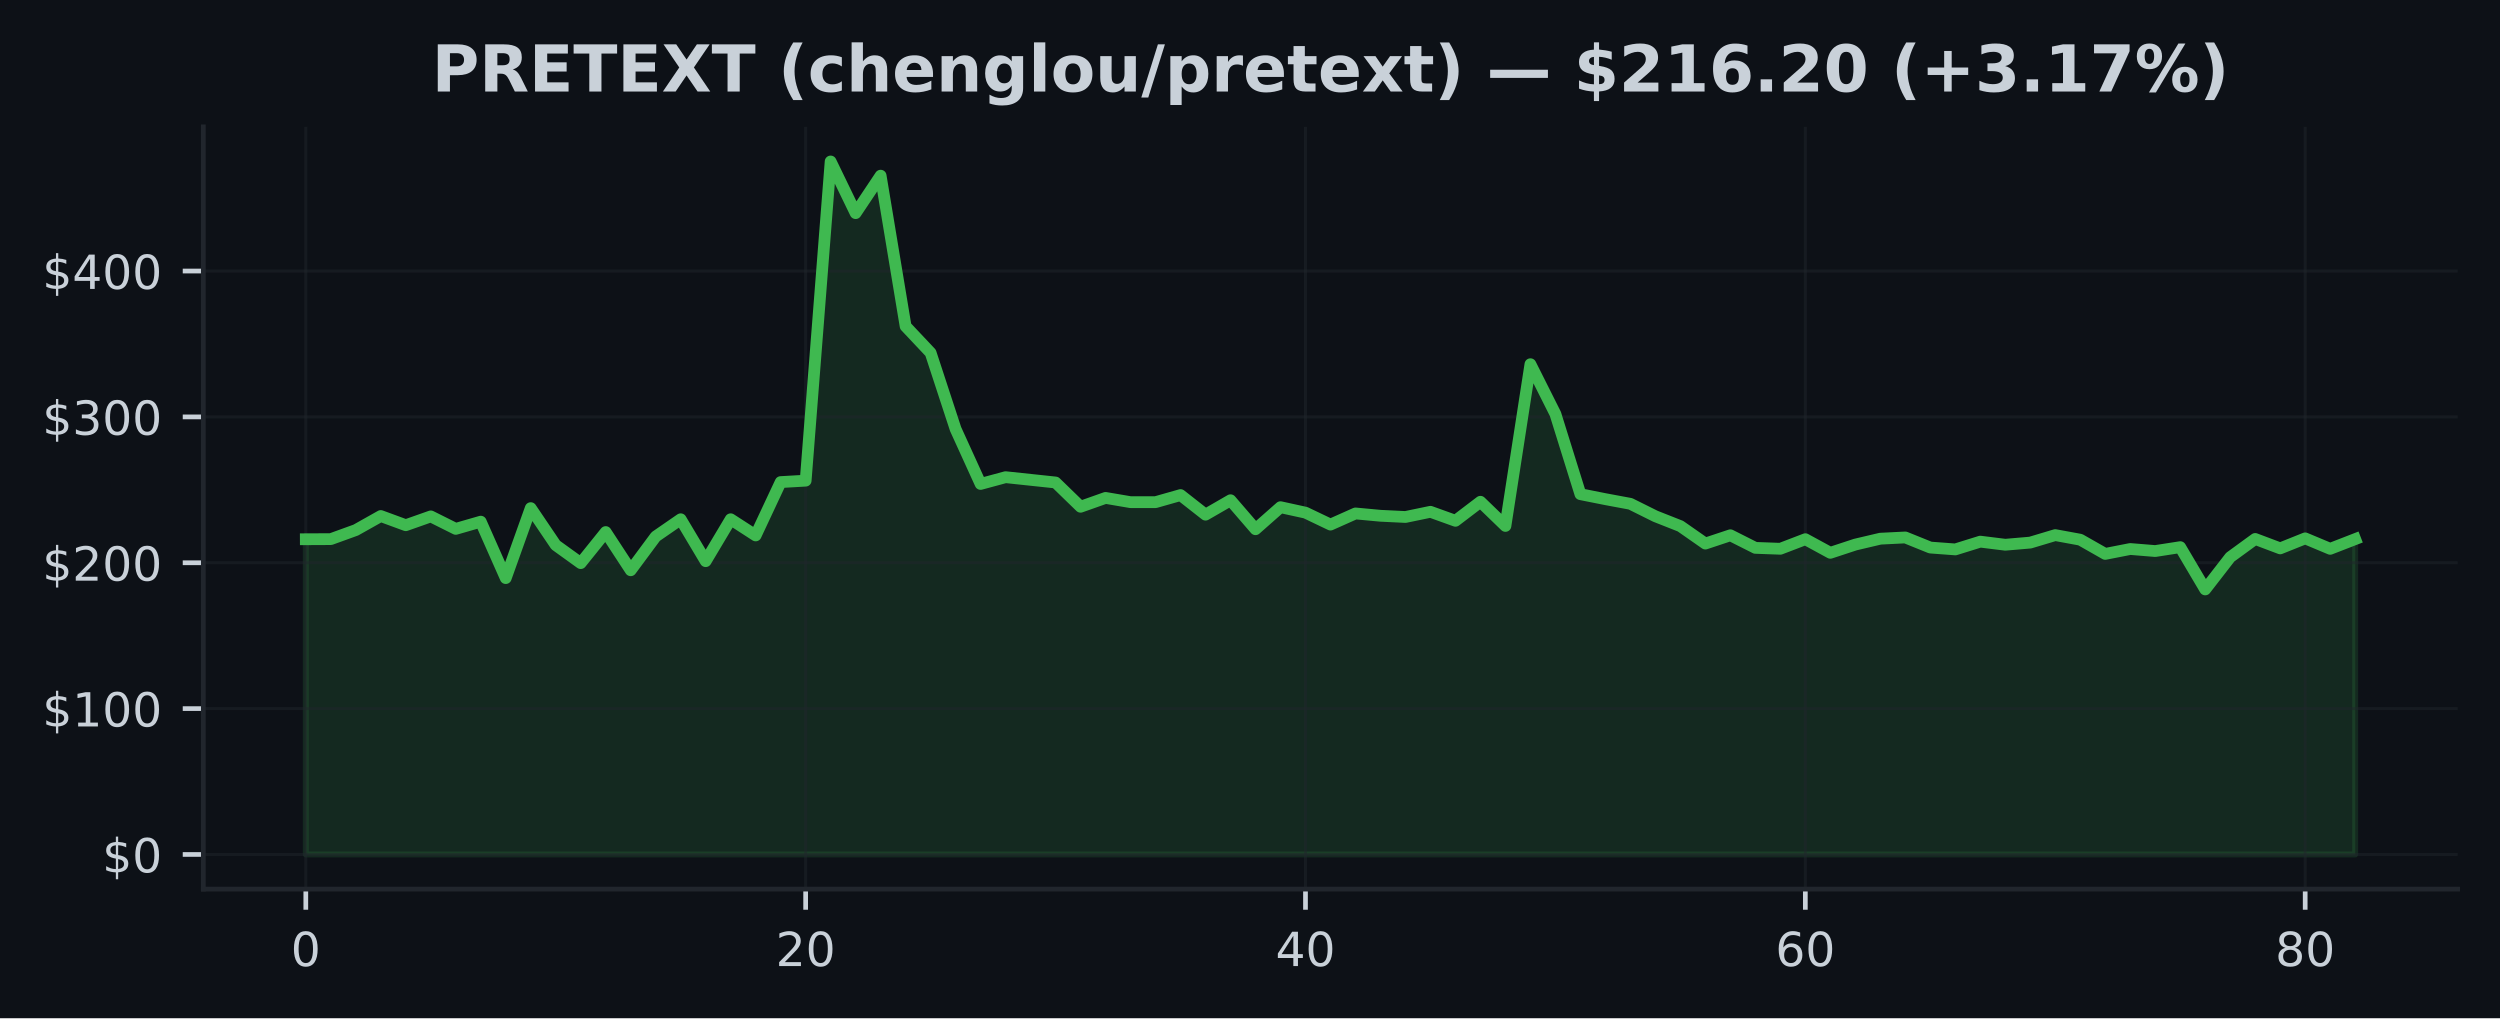
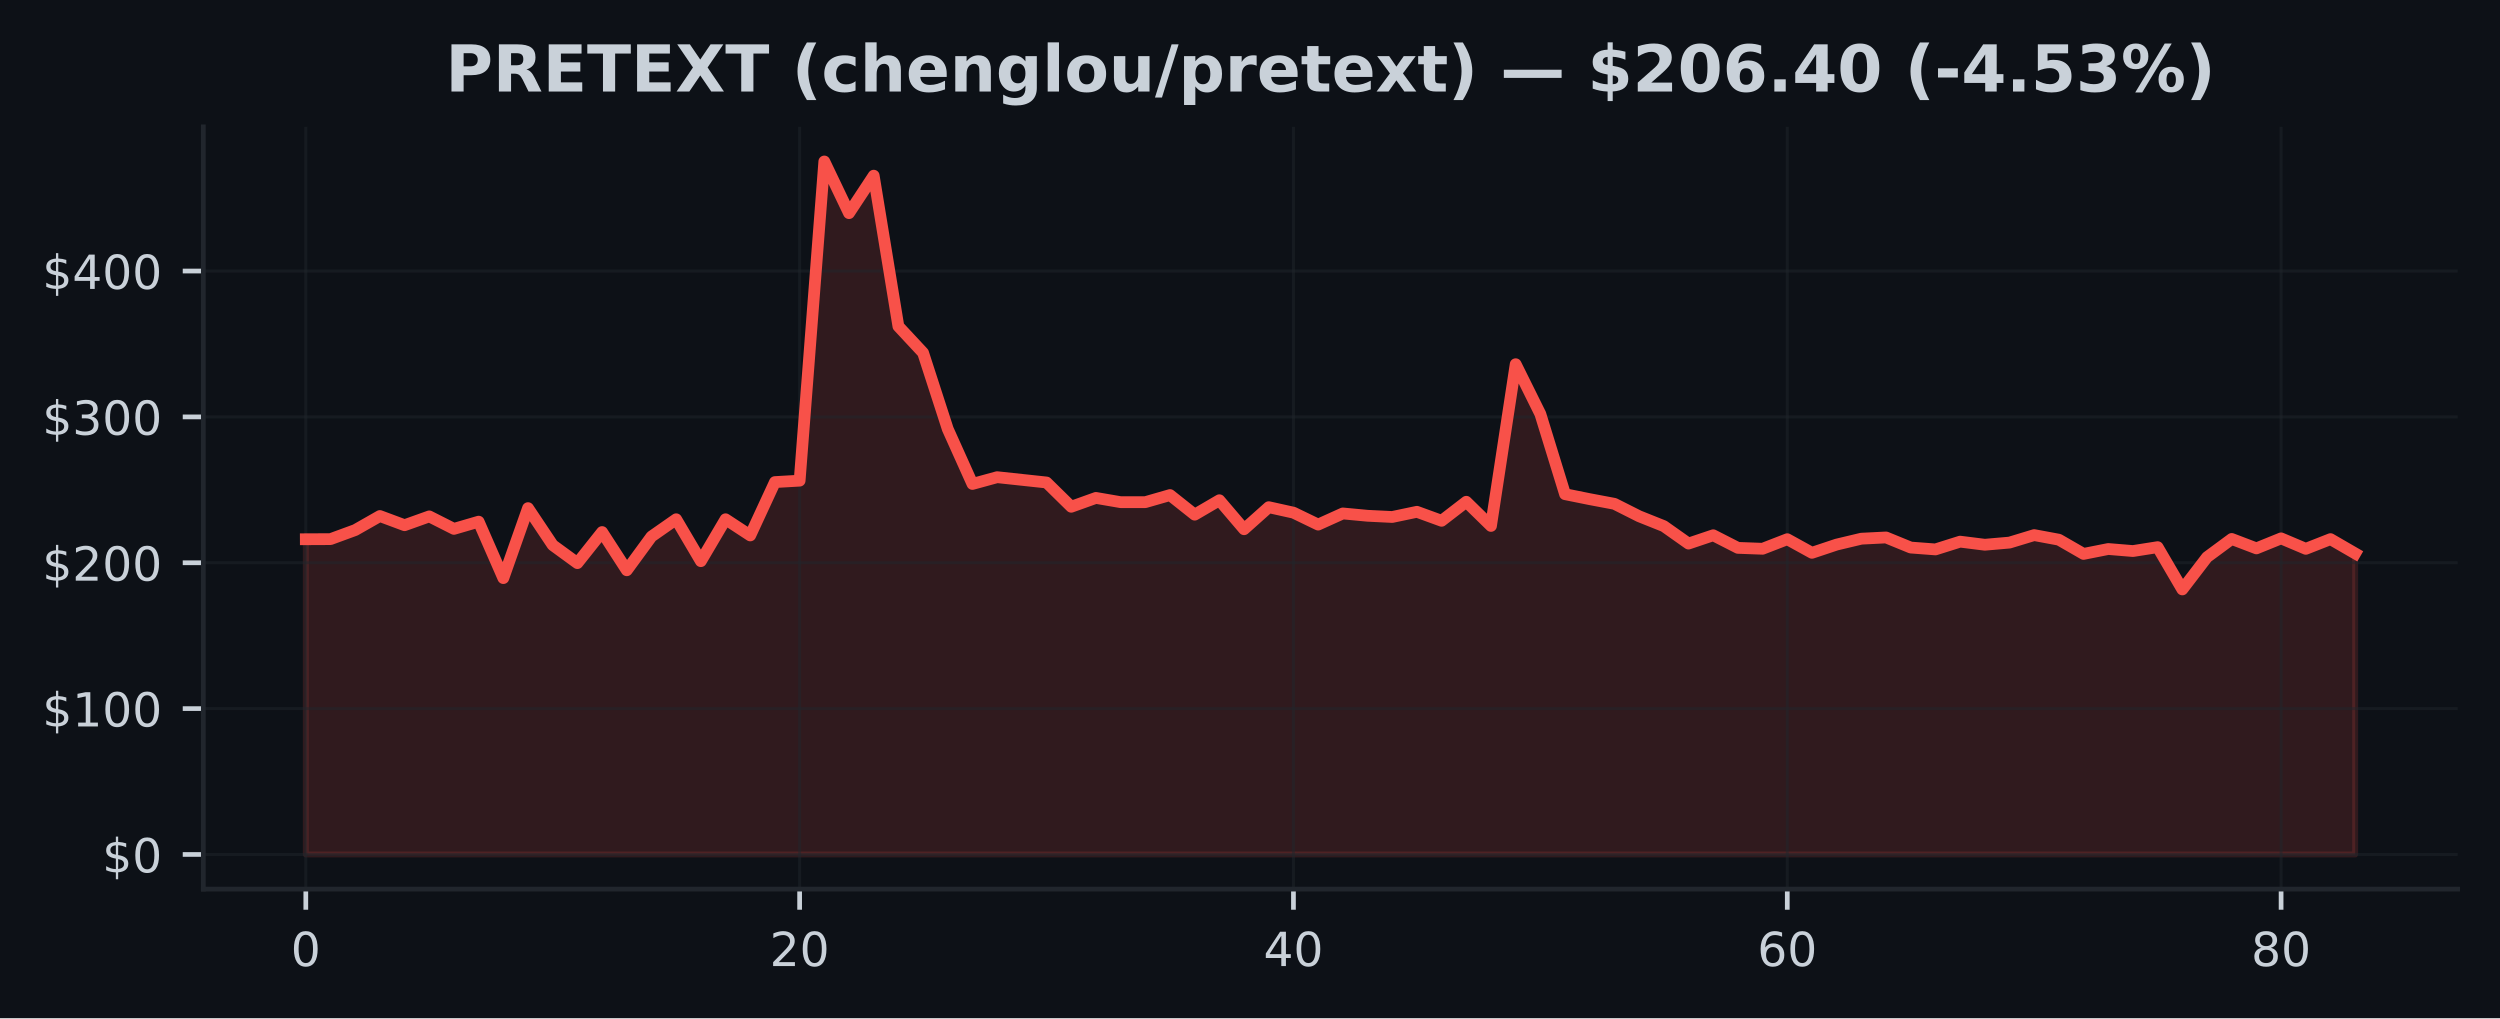
<svg xmlns="http://www.w3.org/2000/svg" xmlns:xlink="http://www.w3.org/1999/xlink" width="424.91pt" height="173.061pt" viewBox="0 0 424.91 173.061" version="1.1">
  <defs>
    <style type="text/css">*{stroke-linejoin: round; stroke-linecap: butt}</style>
  </defs>
  <g id="figure_1">
    <g id="patch_1">
      <path d="M 0 173.061  L 424.91 173.061  L 424.91 0  L 0 0  z " style="fill: #0d1117" />
    </g>
    <g id="axes_1">
      <g id="patch_2">
        <path d="M 34.56 151.118  L 417.71 151.118  L 417.71 21.558  L 34.56 21.558  z " style="fill: #0d1117" />
      </g>
      <g id="FillBetweenPolyCollection_1">
        <defs>
-           <path id="m6652ce7150" d="M 51.976 -27.832  L 51.976 -81.409  L 56.224 -81.429  L 60.471 -82.968  L 64.719 -85.355  L 68.967 -83.794  L 73.215 -85.293  L 77.463 -83.171  L 81.71 -84.396  L 85.958 -74.805  L 90.206 -86.696  L 94.454 -80.412  L 98.702 -77.35  L 102.949 -82.631  L 107.197 -76.138  L 111.445 -81.872  L 115.693 -84.805  L 119.94 -77.683  L 124.188 -84.805  L 128.436 -82.058  L 132.684 -91.124  L 136.932 -91.367  L 141.179 -145.613  L 145.427 -136.835  L 149.675 -143.201  L 153.923 -117.605  L 158.17 -113.098  L 162.418 -100.135  L 166.666 -90.807  L 170.914 -91.957  L 175.162 -91.506  L 179.409 -91.055  L 183.657 -86.93  L 187.905 -88.434  L 192.153 -87.71  L 196.401 -87.71  L 200.648 -88.918  L 204.896 -85.586  L 209.144 -88.038  L 213.392 -83.112  L 217.639 -86.858  L 221.887 -85.928  L 226.135 -83.898  L 230.383 -85.794  L 234.631 -85.397  L 238.878 -85.192  L 243.126 -86.074  L 247.374 -84.545  L 251.622 -87.777  L 255.869 -83.672  L 260.117 -111.157  L 264.365 -102.691  L 268.613 -89.069  L 272.861 -88.221  L 277.108 -87.43  L 281.356 -85.316  L 285.604 -83.637  L 289.852 -80.672  L 294.1 -82.085  L 298.347 -79.944  L 302.595 -79.79  L 306.843 -81.416  L 311.091 -79.103  L 315.338 -80.501  L 319.586 -81.503  L 323.834 -81.714  L 328.082 -79.998  L 332.33 -79.678  L 336.577 -81  L 340.825 -80.474  L 345.073 -80.838  L 349.321 -82.113  L 353.568 -81.332  L 357.816 -78.917  L 362.064 -79.75  L 366.312 -79.403  L 370.56 -80.065  L 374.807 -72.881  L 379.055 -78.359  L 383.303 -81.458  L 387.551 -79.857  L 391.799 -81.557  L 396.046 -79.78  L 400.294 -81.429  L 400.294 -27.832  L 400.294 -27.832  L 396.046 -27.832  L 391.799 -27.832  L 387.551 -27.832  L 383.303 -27.832  L 379.055 -27.832  L 374.807 -27.832  L 370.56 -27.832  L 366.312 -27.832  L 362.064 -27.832  L 357.816 -27.832  L 353.568 -27.832  L 349.321 -27.832  L 345.073 -27.832  L 340.825 -27.832  L 336.577 -27.832  L 332.33 -27.832  L 328.082 -27.832  L 323.834 -27.832  L 319.586 -27.832  L 315.338 -27.832  L 311.091 -27.832  L 306.843 -27.832  L 302.595 -27.832  L 298.347 -27.832  L 294.1 -27.832  L 289.852 -27.832  L 285.604 -27.832  L 281.356 -27.832  L 277.108 -27.832  L 272.861 -27.832  L 268.613 -27.832  L 264.365 -27.832  L 260.117 -27.832  L 255.869 -27.832  L 251.622 -27.832  L 247.374 -27.832  L 243.126 -27.832  L 238.878 -27.832  L 234.631 -27.832  L 230.383 -27.832  L 226.135 -27.832  L 221.887 -27.832  L 217.639 -27.832  L 213.392 -27.832  L 209.144 -27.832  L 204.896 -27.832  L 200.648 -27.832  L 196.401 -27.832  L 192.153 -27.832  L 187.905 -27.832  L 183.657 -27.832  L 179.409 -27.832  L 175.162 -27.832  L 170.914 -27.832  L 166.666 -27.832  L 162.418 -27.832  L 158.17 -27.832  L 153.923 -27.832  L 149.675 -27.832  L 145.427 -27.832  L 141.179 -27.832  L 136.932 -27.832  L 132.684 -27.832  L 128.436 -27.832  L 124.188 -27.832  L 119.94 -27.832  L 115.693 -27.832  L 111.445 -27.832  L 107.197 -27.832  L 102.949 -27.832  L 98.702 -27.832  L 94.454 -27.832  L 90.206 -27.832  L 85.958 -27.832  L 81.71 -27.832  L 77.463 -27.832  L 73.215 -27.832  L 68.967 -27.832  L 64.719 -27.832  L 60.471 -27.832  L 56.224 -27.832  L 51.976 -27.832  z " style="stroke: #3fb950; stroke-opacity: 0.15" />
+           <path id="md48fbee342" d="M 51.976 -27.832  L 51.976 -81.409  L 56.173 -81.429  L 60.369 -82.968  L 64.566 -85.355  L 68.762 -83.794  L 72.959 -85.293  L 77.156 -83.171  L 81.352 -84.396  L 85.549 -74.805  L 89.745 -86.696  L 93.942 -80.412  L 98.139 -77.35  L 102.335 -82.631  L 106.532 -76.138  L 110.728 -81.872  L 114.925 -84.805  L 119.122 -77.683  L 123.318 -84.805  L 127.515 -82.058  L 131.711 -91.124  L 135.908 -91.367  L 140.105 -145.613  L 144.301 -136.835  L 148.498 -143.201  L 152.694 -117.605  L 156.891 -113.098  L 161.088 -100.135  L 165.284 -90.807  L 169.481 -91.957  L 173.677 -91.506  L 177.874 -91.055  L 182.071 -86.93  L 186.267 -88.434  L 190.464 -87.71  L 194.66 -87.71  L 198.857 -88.918  L 203.054 -85.586  L 207.25 -88.038  L 211.447 -83.112  L 215.643 -86.858  L 219.84 -85.928  L 224.037 -83.898  L 228.233 -85.794  L 232.43 -85.397  L 236.627 -85.192  L 240.823 -86.074  L 245.02 -84.545  L 249.216 -87.777  L 253.413 -83.672  L 257.61 -111.157  L 261.806 -102.691  L 266.003 -89.069  L 270.199 -88.221  L 274.396 -87.43  L 278.593 -85.316  L 282.789 -83.637  L 286.986 -80.672  L 291.182 -82.085  L 295.379 -79.944  L 299.576 -79.79  L 303.772 -81.416  L 307.969 -79.103  L 312.165 -80.501  L 316.362 -81.503  L 320.559 -81.714  L 324.755 -79.998  L 328.952 -79.678  L 333.148 -81  L 337.345 -80.474  L 341.542 -80.838  L 345.738 -82.113  L 349.935 -81.332  L 354.131 -78.917  L 358.328 -79.75  L 362.525 -79.403  L 366.721 -80.065  L 370.918 -72.881  L 375.114 -78.359  L 379.311 -81.458  L 383.508 -79.857  L 387.704 -81.557  L 391.901 -79.78  L 396.097 -81.429  L 400.294 -78.999  L 400.294 -27.832  L 400.294 -27.832  L 396.097 -27.832  L 391.901 -27.832  L 387.704 -27.832  L 383.508 -27.832  L 379.311 -27.832  L 375.114 -27.832  L 370.918 -27.832  L 366.721 -27.832  L 362.525 -27.832  L 358.328 -27.832  L 354.131 -27.832  L 349.935 -27.832  L 345.738 -27.832  L 341.542 -27.832  L 337.345 -27.832  L 333.148 -27.832  L 328.952 -27.832  L 324.755 -27.832  L 320.559 -27.832  L 316.362 -27.832  L 312.165 -27.832  L 307.969 -27.832  L 303.772 -27.832  L 299.576 -27.832  L 295.379 -27.832  L 291.182 -27.832  L 286.986 -27.832  L 282.789 -27.832  L 278.593 -27.832  L 274.396 -27.832  L 270.199 -27.832  L 266.003 -27.832  L 261.806 -27.832  L 257.61 -27.832  L 253.413 -27.832  L 249.216 -27.832  L 245.02 -27.832  L 240.823 -27.832  L 236.627 -27.832  L 232.43 -27.832  L 228.233 -27.832  L 224.037 -27.832  L 219.84 -27.832  L 215.643 -27.832  L 211.447 -27.832  L 207.25 -27.832  L 203.054 -27.832  L 198.857 -27.832  L 194.66 -27.832  L 190.464 -27.832  L 186.267 -27.832  L 182.071 -27.832  L 177.874 -27.832  L 173.677 -27.832  L 169.481 -27.832  L 165.284 -27.832  L 161.088 -27.832  L 156.891 -27.832  L 152.694 -27.832  L 148.498 -27.832  L 144.301 -27.832  L 140.105 -27.832  L 135.908 -27.832  L 131.711 -27.832  L 127.515 -27.832  L 123.318 -27.832  L 119.122 -27.832  L 114.925 -27.832  L 110.728 -27.832  L 106.532 -27.832  L 102.335 -27.832  L 98.139 -27.832  L 93.942 -27.832  L 89.745 -27.832  L 85.549 -27.832  L 81.352 -27.832  L 77.156 -27.832  L 72.959 -27.832  L 68.762 -27.832  L 64.566 -27.832  L 60.369 -27.832  L 56.173 -27.832  L 51.976 -27.832  z " style="stroke: #f85149; stroke-opacity: 0.15" />
        </defs>
-         <g clip-path="url(#p569c57bd06)">
-           <use xlink:href="#m6652ce7150" x="0" y="173.061" style="fill: #3fb950; fill-opacity: 0.15; stroke: #3fb950; stroke-opacity: 0.15" />
+         <g clip-path="url(#pa1e9b77c35)">
+           <use xlink:href="#md48fbee342" x="0" y="173.061" style="fill: #f85149; fill-opacity: 0.15; stroke: #f85149; stroke-opacity: 0.15" />
        </g>
      </g>
      <g id="matplotlib.axis_1">
        <g id="xtick_1">
          <g id="line2d_1">
-             <path d="M 51.976 151.118  L 51.976 21.558  " clip-path="url(#p569c57bd06)" style="fill: none; stroke: #21262d; stroke-opacity: 0.5; stroke-width: 0.5; stroke-linecap: square" />
+             <path d="M 51.976 151.118  L 51.976 21.558  " clip-path="url(#pa1e9b77c35)" style="fill: none; stroke: #21262d; stroke-opacity: 0.5; stroke-width: 0.5; stroke-linecap: square" />
          </g>
          <g id="line2d_2">
            <defs>
-               <path id="mf56e206f96" d="M 0 0  L 0 3.5  " style="stroke: #c9d1d9; stroke-width: 0.8" />
+               <path id="m511f7b085b" d="M 0 0  L 0 3.5  " style="stroke: #c9d1d9; stroke-width: 0.8" />
            </defs>
            <g>
-               <use xlink:href="#mf56e206f96" x="51.976" y="151.118" style="fill: #c9d1d9; stroke: #c9d1d9; stroke-width: 0.8" />
+               <use xlink:href="#m511f7b085b" x="51.976" y="151.118" style="fill: #c9d1d9; stroke: #c9d1d9; stroke-width: 0.8" />
            </g>
          </g>
          <g id="text_1">
            <g style="fill: #c9d1d9" transform="translate(49.43091 164.197) scale(0.08 -0.08)">
              <defs>
                <path id="DejaVuSans-30" d="M 2034 4250  Q 1547 4250 1301 3770  Q 1056 3291 1056 2328  Q 1056 1369 1301 889  Q 1547 409 2034 409  Q 2525 409 2770 889  Q 3016 1369 3016 2328  Q 3016 3291 2770 3770  Q 2525 4250 2034 4250  z M 2034 4750  Q 2819 4750 3233 4129  Q 3647 3509 3647 2328  Q 3647 1150 3233 529  Q 2819 -91 2034 -91  Q 1250 -91 836 529  Q 422 1150 422 2328  Q 422 3509 836 4129  Q 1250 4750 2034 4750  z " transform="scale(0.015625)" />
              </defs>
              <use xlink:href="#DejaVuSans-30" />
            </g>
          </g>
        </g>
        <g id="xtick_2">
          <g id="line2d_3">
-             <path d="M 136.932 151.118  L 136.932 21.558  " clip-path="url(#p569c57bd06)" style="fill: none; stroke: #21262d; stroke-opacity: 0.5; stroke-width: 0.5; stroke-linecap: square" />
+             <path d="M 135.908 151.118  L 135.908 21.558  " clip-path="url(#pa1e9b77c35)" style="fill: none; stroke: #21262d; stroke-opacity: 0.5; stroke-width: 0.5; stroke-linecap: square" />
          </g>
          <g id="line2d_4">
            <g>
-               <use xlink:href="#mf56e206f96" x="136.932" y="151.118" style="fill: #c9d1d9; stroke: #c9d1d9; stroke-width: 0.8" />
+               <use xlink:href="#m511f7b085b" x="135.908" y="151.118" style="fill: #c9d1d9; stroke: #c9d1d9; stroke-width: 0.8" />
            </g>
          </g>
          <g id="text_2">
-             <g style="fill: #c9d1d9" transform="translate(131.8416 164.197) scale(0.08 -0.08)">
+             <g style="fill: #c9d1d9" transform="translate(130.818 164.197) scale(0.08 -0.08)">
              <defs>
                <path id="DejaVuSans-32" d="M 1228 531  L 3431 531  L 3431 0  L 469 0  L 469 531  Q 828 903 1448 1529  Q 2069 2156 2228 2338  Q 2531 2678 2651 2914  Q 2772 3150 2772 3378  Q 2772 3750 2511 3984  Q 2250 4219 1831 4219  Q 1534 4219 1204 4116  Q 875 4013 500 3803  L 500 4441  Q 881 4594 1212 4672  Q 1544 4750 1819 4750  Q 2544 4750 2975 4387  Q 3406 4025 3406 3419  Q 3406 3131 3298 2873  Q 3191 2616 2906 2266  Q 2828 2175 2409 1742  Q 1991 1309 1228 531  z " transform="scale(0.015625)" />
              </defs>
              <use xlink:href="#DejaVuSans-32" />
              <use xlink:href="#DejaVuSans-30" transform="translate(63.62305 0)" />
            </g>
          </g>
        </g>
        <g id="xtick_3">
          <g id="line2d_5">
-             <path d="M 221.887 151.118  L 221.887 21.558  " clip-path="url(#p569c57bd06)" style="fill: none; stroke: #21262d; stroke-opacity: 0.5; stroke-width: 0.5; stroke-linecap: square" />
+             <path d="M 219.84 151.118  L 219.84 21.558  " clip-path="url(#pa1e9b77c35)" style="fill: none; stroke: #21262d; stroke-opacity: 0.5; stroke-width: 0.5; stroke-linecap: square" />
          </g>
          <g id="line2d_6">
            <g>
-               <use xlink:href="#mf56e206f96" x="221.887" y="151.118" style="fill: #c9d1d9; stroke: #c9d1d9; stroke-width: 0.8" />
+               <use xlink:href="#m511f7b085b" x="219.84" y="151.118" style="fill: #c9d1d9; stroke: #c9d1d9; stroke-width: 0.8" />
            </g>
          </g>
          <g id="text_3">
-             <g style="fill: #c9d1d9" transform="translate(216.7972 164.197) scale(0.08 -0.08)">
+             <g style="fill: #c9d1d9" transform="translate(214.7501 164.197) scale(0.08 -0.08)">
              <defs>
                <path id="DejaVuSans-34" d="M 2419 4116  L 825 1625  L 2419 1625  L 2419 4116  z M 2253 4666  L 3047 4666  L 3047 1625  L 3713 1625  L 3713 1100  L 3047 1100  L 3047 0  L 2419 0  L 2419 1100  L 313 1100  L 313 1709  L 2253 4666  z " transform="scale(0.015625)" />
              </defs>
              <use xlink:href="#DejaVuSans-34" />
              <use xlink:href="#DejaVuSans-30" transform="translate(63.62305 0)" />
            </g>
          </g>
        </g>
        <g id="xtick_4">
          <g id="line2d_7">
-             <path d="M 306.843 151.118  L 306.843 21.558  " clip-path="url(#p569c57bd06)" style="fill: none; stroke: #21262d; stroke-opacity: 0.5; stroke-width: 0.5; stroke-linecap: square" />
+             <path d="M 303.772 151.118  L 303.772 21.558  " clip-path="url(#pa1e9b77c35)" style="fill: none; stroke: #21262d; stroke-opacity: 0.5; stroke-width: 0.5; stroke-linecap: square" />
          </g>
          <g id="line2d_8">
            <g>
-               <use xlink:href="#mf56e206f96" x="306.843" y="151.118" style="fill: #c9d1d9; stroke: #c9d1d9; stroke-width: 0.8" />
+               <use xlink:href="#m511f7b085b" x="303.772" y="151.118" style="fill: #c9d1d9; stroke: #c9d1d9; stroke-width: 0.8" />
            </g>
          </g>
          <g id="text_4">
-             <g style="fill: #c9d1d9" transform="translate(301.7529 164.197) scale(0.08 -0.08)">
+             <g style="fill: #c9d1d9" transform="translate(298.6822 164.197) scale(0.08 -0.08)">
              <defs>
                <path id="DejaVuSans-36" d="M 2113 2584  Q 1688 2584 1439 2293  Q 1191 2003 1191 1497  Q 1191 994 1439 701  Q 1688 409 2113 409  Q 2538 409 2786 701  Q 3034 994 3034 1497  Q 3034 2003 2786 2293  Q 2538 2584 2113 2584  z M 3366 4563  L 3366 3988  Q 3128 4100 2886 4159  Q 2644 4219 2406 4219  Q 1781 4219 1451 3797  Q 1122 3375 1075 2522  Q 1259 2794 1537 2939  Q 1816 3084 2150 3084  Q 2853 3084 3261 2657  Q 3669 2231 3669 1497  Q 3669 778 3244 343  Q 2819 -91 2113 -91  Q 1303 -91 875 529  Q 447 1150 447 2328  Q 447 3434 972 4092  Q 1497 4750 2381 4750  Q 2619 4750 2861 4703  Q 3103 4656 3366 4563  z " transform="scale(0.015625)" />
              </defs>
              <use xlink:href="#DejaVuSans-36" />
              <use xlink:href="#DejaVuSans-30" transform="translate(63.62305 0)" />
            </g>
          </g>
        </g>
        <g id="xtick_5">
          <g id="line2d_9">
-             <path d="M 391.799 151.118  L 391.799 21.558  " clip-path="url(#p569c57bd06)" style="fill: none; stroke: #21262d; stroke-opacity: 0.5; stroke-width: 0.5; stroke-linecap: square" />
+             <path d="M 387.704 151.118  L 387.704 21.558  " clip-path="url(#pa1e9b77c35)" style="fill: none; stroke: #21262d; stroke-opacity: 0.5; stroke-width: 0.5; stroke-linecap: square" />
          </g>
          <g id="line2d_10">
            <g>
-               <use xlink:href="#mf56e206f96" x="391.799" y="151.118" style="fill: #c9d1d9; stroke: #c9d1d9; stroke-width: 0.8" />
+               <use xlink:href="#m511f7b085b" x="387.704" y="151.118" style="fill: #c9d1d9; stroke: #c9d1d9; stroke-width: 0.8" />
            </g>
          </g>
          <g id="text_5">
-             <g style="fill: #c9d1d9" transform="translate(386.7085 164.197) scale(0.08 -0.08)">
+             <g style="fill: #c9d1d9" transform="translate(382.6143 164.197) scale(0.08 -0.08)">
              <defs>
                <path id="DejaVuSans-38" d="M 2034 2216  Q 1584 2216 1326 1975  Q 1069 1734 1069 1313  Q 1069 891 1326 650  Q 1584 409 2034 409  Q 2484 409 2743 651  Q 3003 894 3003 1313  Q 3003 1734 2745 1975  Q 2488 2216 2034 2216  z M 1403 2484  Q 997 2584 770 2862  Q 544 3141 544 3541  Q 544 4100 942 4425  Q 1341 4750 2034 4750  Q 2731 4750 3128 4425  Q 3525 4100 3525 3541  Q 3525 3141 3298 2862  Q 3072 2584 2669 2484  Q 3125 2378 3379 2068  Q 3634 1759 3634 1313  Q 3634 634 3220 271  Q 2806 -91 2034 -91  Q 1263 -91 848 271  Q 434 634 434 1313  Q 434 1759 690 2068  Q 947 2378 1403 2484  z M 1172 3481  Q 1172 3119 1398 2916  Q 1625 2713 2034 2713  Q 2441 2713 2670 2916  Q 2900 3119 2900 3481  Q 2900 3844 2670 4047  Q 2441 4250 2034 4250  Q 1625 4250 1398 4047  Q 1172 3844 1172 3481  z " transform="scale(0.015625)" />
              </defs>
              <use xlink:href="#DejaVuSans-38" />
              <use xlink:href="#DejaVuSans-30" transform="translate(63.62305 0)" />
            </g>
          </g>
        </g>
      </g>
      <g id="matplotlib.axis_2">
        <g id="ytick_1">
          <g id="line2d_11">
-             <path d="M 34.56 145.229  L 417.71 145.229  " clip-path="url(#p569c57bd06)" style="fill: none; stroke: #21262d; stroke-opacity: 0.5; stroke-width: 0.5; stroke-linecap: square" />
+             <path d="M 34.56 145.229  L 417.71 145.229  " clip-path="url(#pa1e9b77c35)" style="fill: none; stroke: #21262d; stroke-opacity: 0.5; stroke-width: 0.5; stroke-linecap: square" />
          </g>
          <g id="line2d_12">
            <defs>
-               <path id="m7ebb2201e6" d="M 0 0  L -3.5 0  " style="stroke: #c9d1d9; stroke-width: 0.8" />
+               <path id="m75db5bd52b" d="M 0 0  L -3.5 0  " style="stroke: #c9d1d9; stroke-width: 0.8" />
            </defs>
            <g>
-               <use xlink:href="#m7ebb2201e6" x="34.56" y="145.229" style="fill: #c9d1d9; stroke: #c9d1d9; stroke-width: 0.8" />
+               <use xlink:href="#m75db5bd52b" x="34.56" y="145.229" style="fill: #c9d1d9; stroke: #c9d1d9; stroke-width: 0.8" />
            </g>
          </g>
          <g id="text_6">
            <g style="fill: #c9d1d9" transform="translate(17.38 148.2686) scale(0.08 -0.08)">
              <defs>
                <path id="DejaVuSans-24" d="M 2163 -941  L 1850 -941  L 1847 0  Q 1519 6 1191 76  Q 863 147 531 288  L 531 850  Q 850 650 1176 548  Q 1503 447 1850 444  L 1850 1869  Q 1159 1981 845 2250  Q 531 2519 531 2988  Q 531 3497 872 3790  Q 1213 4084 1850 4128  L 1850 4863  L 2163 4863  L 2163 4138  Q 2453 4125 2725 4076  Q 2997 4028 3256 3944  L 3256 3397  Q 2997 3528 2723 3600  Q 2450 3672 2163 3684  L 2163 2350  Q 2872 2241 3206 1959  Q 3541 1678 3541 1191  Q 3541 663 3186 358  Q 2831 53 2163 6  L 2163 -941  z M 1850 2406  L 1850 3688  Q 1488 3647 1297 3481  Q 1106 3316 1106 3041  Q 1106 2772 1282 2622  Q 1459 2472 1850 2406  z M 2163 1806  L 2163 453  Q 2559 506 2761 678  Q 2963 850 2963 1131  Q 2963 1406 2770 1568  Q 2578 1731 2163 1806  z " transform="scale(0.015625)" />
              </defs>
              <use xlink:href="#DejaVuSans-24" />
              <use xlink:href="#DejaVuSans-30" transform="translate(63.62305 0)" />
            </g>
          </g>
        </g>
        <g id="ytick_2">
          <g id="line2d_13">
-             <path d="M 34.56 120.439  L 417.71 120.439  " clip-path="url(#p569c57bd06)" style="fill: none; stroke: #21262d; stroke-opacity: 0.5; stroke-width: 0.5; stroke-linecap: square" />
+             <path d="M 34.56 120.439  L 417.71 120.439  " clip-path="url(#pa1e9b77c35)" style="fill: none; stroke: #21262d; stroke-opacity: 0.5; stroke-width: 0.5; stroke-linecap: square" />
          </g>
          <g id="line2d_14">
            <g>
-               <use xlink:href="#m7ebb2201e6" x="34.56" y="120.439" style="fill: #c9d1d9; stroke: #c9d1d9; stroke-width: 0.8" />
+               <use xlink:href="#m75db5bd52b" x="34.56" y="120.439" style="fill: #c9d1d9; stroke: #c9d1d9; stroke-width: 0.8" />
            </g>
          </g>
          <g id="text_7">
            <g style="fill: #c9d1d9" transform="translate(7.2 123.4781) scale(0.08 -0.08)">
              <defs>
                <path id="DejaVuSans-31" d="M 794 531  L 1825 531  L 1825 4091  L 703 3866  L 703 4441  L 1819 4666  L 2450 4666  L 2450 531  L 3481 531  L 3481 0  L 794 0  L 794 531  z " transform="scale(0.015625)" />
              </defs>
              <use xlink:href="#DejaVuSans-24" />
              <use xlink:href="#DejaVuSans-31" transform="translate(63.62305 0)" />
              <use xlink:href="#DejaVuSans-30" transform="translate(127.2461 0)" />
              <use xlink:href="#DejaVuSans-30" transform="translate(190.8691 0)" />
            </g>
          </g>
        </g>
        <g id="ytick_3">
          <g id="line2d_15">
-             <path d="M 34.56 95.648  L 417.71 95.648  " clip-path="url(#p569c57bd06)" style="fill: none; stroke: #21262d; stroke-opacity: 0.5; stroke-width: 0.5; stroke-linecap: square" />
+             <path d="M 34.56 95.648  L 417.71 95.648  " clip-path="url(#pa1e9b77c35)" style="fill: none; stroke: #21262d; stroke-opacity: 0.5; stroke-width: 0.5; stroke-linecap: square" />
          </g>
          <g id="line2d_16">
            <g>
-               <use xlink:href="#m7ebb2201e6" x="34.56" y="95.648" style="fill: #c9d1d9; stroke: #c9d1d9; stroke-width: 0.8" />
+               <use xlink:href="#m75db5bd52b" x="34.56" y="95.648" style="fill: #c9d1d9; stroke: #c9d1d9; stroke-width: 0.8" />
            </g>
          </g>
          <g id="text_8">
            <g style="fill: #c9d1d9" transform="translate(7.2 98.6877) scale(0.08 -0.08)">
              <use xlink:href="#DejaVuSans-24" />
              <use xlink:href="#DejaVuSans-32" transform="translate(63.62305 0)" />
              <use xlink:href="#DejaVuSans-30" transform="translate(127.2461 0)" />
              <use xlink:href="#DejaVuSans-30" transform="translate(190.8691 0)" />
            </g>
          </g>
        </g>
        <g id="ytick_4">
          <g id="line2d_17">
-             <path d="M 34.56 70.858  L 417.71 70.858  " clip-path="url(#p569c57bd06)" style="fill: none; stroke: #21262d; stroke-opacity: 0.5; stroke-width: 0.5; stroke-linecap: square" />
+             <path d="M 34.56 70.858  L 417.71 70.858  " clip-path="url(#pa1e9b77c35)" style="fill: none; stroke: #21262d; stroke-opacity: 0.5; stroke-width: 0.5; stroke-linecap: square" />
          </g>
          <g id="line2d_18">
            <g>
-               <use xlink:href="#m7ebb2201e6" x="34.56" y="70.858" style="fill: #c9d1d9; stroke: #c9d1d9; stroke-width: 0.8" />
+               <use xlink:href="#m75db5bd52b" x="34.56" y="70.858" style="fill: #c9d1d9; stroke: #c9d1d9; stroke-width: 0.8" />
            </g>
          </g>
          <g id="text_9">
            <g style="fill: #c9d1d9" transform="translate(7.2 73.89727) scale(0.08 -0.08)">
              <defs>
                <path id="DejaVuSans-33" d="M 2597 2516  Q 3050 2419 3304 2112  Q 3559 1806 3559 1356  Q 3559 666 3084 287  Q 2609 -91 1734 -91  Q 1441 -91 1130 -33  Q 819 25 488 141  L 488 750  Q 750 597 1062 519  Q 1375 441 1716 441  Q 2309 441 2620 675  Q 2931 909 2931 1356  Q 2931 1769 2642 2001  Q 2353 2234 1838 2234  L 1294 2234  L 1294 2753  L 1863 2753  Q 2328 2753 2575 2939  Q 2822 3125 2822 3475  Q 2822 3834 2567 4026  Q 2313 4219 1838 4219  Q 1578 4219 1281 4162  Q 984 4106 628 3988  L 628 4550  Q 988 4650 1302 4700  Q 1616 4750 1894 4750  Q 2613 4750 3031 4423  Q 3450 4097 3450 3541  Q 3450 3153 3228 2886  Q 3006 2619 2597 2516  z " transform="scale(0.015625)" />
              </defs>
              <use xlink:href="#DejaVuSans-24" />
              <use xlink:href="#DejaVuSans-33" transform="translate(63.62305 0)" />
              <use xlink:href="#DejaVuSans-30" transform="translate(127.2461 0)" />
              <use xlink:href="#DejaVuSans-30" transform="translate(190.8691 0)" />
            </g>
          </g>
        </g>
        <g id="ytick_5">
          <g id="line2d_19">
-             <path d="M 34.56 46.067  L 417.71 46.067  " clip-path="url(#p569c57bd06)" style="fill: none; stroke: #21262d; stroke-opacity: 0.5; stroke-width: 0.5; stroke-linecap: square" />
+             <path d="M 34.56 46.067  L 417.71 46.067  " clip-path="url(#pa1e9b77c35)" style="fill: none; stroke: #21262d; stroke-opacity: 0.5; stroke-width: 0.5; stroke-linecap: square" />
          </g>
          <g id="line2d_20">
            <g>
-               <use xlink:href="#m7ebb2201e6" x="34.56" y="46.067" style="fill: #c9d1d9; stroke: #c9d1d9; stroke-width: 0.8" />
+               <use xlink:href="#m75db5bd52b" x="34.56" y="46.067" style="fill: #c9d1d9; stroke: #c9d1d9; stroke-width: 0.8" />
            </g>
          </g>
          <g id="text_10">
            <g style="fill: #c9d1d9" transform="translate(7.2 49.10684) scale(0.08 -0.08)">
              <use xlink:href="#DejaVuSans-24" />
              <use xlink:href="#DejaVuSans-34" transform="translate(63.62305 0)" />
              <use xlink:href="#DejaVuSans-30" transform="translate(127.2461 0)" />
              <use xlink:href="#DejaVuSans-30" transform="translate(190.8691 0)" />
            </g>
          </g>
        </g>
      </g>
      <g id="line2d_21">
-         <path d="M 51.976 91.652  L 56.224 91.632  L 60.471 90.093  L 64.719 87.705  L 68.967 89.267  L 73.215 87.767  L 77.463 89.89  L 81.71 88.665  L 85.958 98.256  L 90.206 86.364  L 94.454 92.649  L 98.702 95.71  L 102.949 90.43  L 107.197 96.923  L 111.445 91.189  L 115.693 88.256  L 119.94 95.378  L 124.188 88.256  L 128.436 91.003  L 132.684 81.937  L 136.932 81.694  L 141.179 27.447  L 145.427 36.226  L 149.675 29.859  L 153.923 55.456  L 158.17 59.963  L 162.418 72.925  L 166.666 82.254  L 170.914 81.104  L 175.162 81.555  L 179.409 82.006  L 183.657 86.131  L 187.905 84.627  L 192.153 85.35  L 196.401 85.35  L 200.648 84.143  L 204.896 87.475  L 209.144 85.023  L 213.392 89.949  L 217.639 86.203  L 221.887 87.133  L 226.135 89.163  L 230.383 87.267  L 234.631 87.663  L 238.878 87.869  L 243.126 86.987  L 247.374 88.516  L 251.622 85.283  L 255.869 89.389  L 260.117 61.904  L 264.365 70.37  L 268.613 83.992  L 272.861 84.84  L 277.108 85.631  L 281.356 87.745  L 285.604 89.423  L 289.852 92.388  L 294.1 90.975  L 298.347 93.117  L 302.595 93.271  L 306.843 91.645  L 311.091 93.958  L 315.338 92.559  L 319.586 91.558  L 323.834 91.347  L 328.082 93.063  L 332.33 93.382  L 336.577 92.061  L 340.825 92.587  L 345.073 92.222  L 349.321 90.948  L 353.568 91.729  L 357.816 94.144  L 362.064 93.311  L 366.312 93.658  L 370.56 92.996  L 374.807 100.18  L 379.055 94.701  L 383.303 91.603  L 387.551 93.204  L 391.799 91.503  L 396.046 93.281  L 400.294 91.632  " clip-path="url(#p569c57bd06)" style="fill: none; stroke: #3fb950; stroke-width: 2; stroke-linecap: square" />
+         <path d="M 51.976 91.652  L 56.173 91.632  L 60.369 90.093  L 64.566 87.705  L 68.762 89.267  L 72.959 87.767  L 77.156 89.89  L 81.352 88.665  L 85.549 98.256  L 89.745 86.364  L 93.942 92.649  L 98.139 95.71  L 102.335 90.43  L 106.532 96.923  L 110.728 91.189  L 114.925 88.256  L 119.122 95.378  L 123.318 88.256  L 127.515 91.003  L 131.711 81.937  L 135.908 81.694  L 140.105 27.447  L 144.301 36.226  L 148.498 29.859  L 152.694 55.456  L 156.891 59.963  L 161.088 72.925  L 165.284 82.254  L 169.481 81.104  L 173.677 81.555  L 177.874 82.006  L 182.071 86.131  L 186.267 84.627  L 190.464 85.35  L 194.66 85.35  L 198.857 84.143  L 203.054 87.475  L 207.25 85.023  L 211.447 89.949  L 215.643 86.203  L 219.84 87.133  L 224.037 89.163  L 228.233 87.267  L 232.43 87.663  L 236.627 87.869  L 240.823 86.987  L 245.02 88.516  L 249.216 85.283  L 253.413 89.389  L 257.61 61.904  L 261.806 70.37  L 266.003 83.992  L 270.199 84.84  L 274.396 85.631  L 278.593 87.745  L 282.789 89.423  L 286.986 92.388  L 291.182 90.975  L 295.379 93.117  L 299.576 93.271  L 303.772 91.645  L 307.969 93.958  L 312.165 92.559  L 316.362 91.558  L 320.559 91.347  L 324.755 93.063  L 328.952 93.382  L 333.148 92.061  L 337.345 92.587  L 341.542 92.222  L 345.738 90.948  L 349.935 91.729  L 354.131 94.144  L 358.328 93.311  L 362.525 93.658  L 366.721 92.996  L 370.918 100.18  L 375.114 94.701  L 379.311 91.603  L 383.508 93.204  L 387.704 91.503  L 391.901 93.281  L 396.097 91.632  L 400.294 94.062  " clip-path="url(#pa1e9b77c35)" style="fill: none; stroke: #f85149; stroke-width: 2; stroke-linecap: square" />
      </g>
      <g id="patch_3">
        <path d="M 34.56 151.118  L 34.56 21.558  " style="fill: none; stroke: #21262d; stroke-width: 0.8; stroke-linejoin: miter; stroke-linecap: square" />
      </g>
      <g id="patch_4">
        <path d="M 34.56 151.118  L 417.71 151.118  " style="fill: none; stroke: #21262d; stroke-width: 0.8; stroke-linejoin: miter; stroke-linecap: square" />
      </g>
      <g id="text_11">
-         <g style="fill: #c9d1d9" transform="translate(73.39484 15.55828) scale(0.11 -0.11)">
+         <g style="fill: #c9d1d9" transform="translate(75.72117 15.55828) scale(0.11 -0.11)">
          <defs>
            <path id="DejaVuSans-Bold-50" d="M 588 4666  L 2584 4666  Q 3475 4666 3951 4270  Q 4428 3875 4428 3144  Q 4428 2409 3951 2014  Q 3475 1619 2584 1619  L 1791 1619  L 1791 0  L 588 0  L 588 4666  z M 1791 3794  L 1791 2491  L 2456 2491  Q 2806 2491 2997 2661  Q 3188 2831 3188 3144  Q 3188 3456 2997 3625  Q 2806 3794 2456 3794  L 1791 3794  z " transform="scale(0.015625)" />
            <path id="DejaVuSans-Bold-52" d="M 2297 2597  Q 2675 2597 2839 2737  Q 3003 2878 3003 3200  Q 3003 3519 2839 3656  Q 2675 3794 2297 3794  L 1791 3794  L 1791 2597  L 2297 2597  z M 1791 1766  L 1791 0  L 588 0  L 588 4666  L 2425 4666  Q 3347 4666 3776 4356  Q 4206 4047 4206 3378  Q 4206 2916 3982 2619  Q 3759 2322 3309 2181  Q 3556 2125 3751 1926  Q 3947 1728 4147 1325  L 4800 0  L 3519 0  L 2950 1159  Q 2778 1509 2601 1637  Q 2425 1766 2131 1766  L 1791 1766  z " transform="scale(0.015625)" />
            <path id="DejaVuSans-Bold-45" d="M 588 4666  L 3834 4666  L 3834 3756  L 1791 3756  L 1791 2888  L 3713 2888  L 3713 1978  L 1791 1978  L 1791 909  L 3903 909  L 3903 0  L 588 0  L 588 4666  z " transform="scale(0.015625)" />
            <path id="DejaVuSans-Bold-54" d="M 31 4666  L 4331 4666  L 4331 3756  L 2784 3756  L 2784 0  L 1581 0  L 1581 3756  L 31 3756  L 31 4666  z " transform="scale(0.015625)" />
            <path id="DejaVuSans-Bold-58" d="M 3188 2381  L 4806 0  L 3553 0  L 2463 1594  L 1381 0  L 122 0  L 1741 2381  L 184 4666  L 1441 4666  L 2463 3163  L 3481 4666  L 4744 4666  L 3188 2381  z " transform="scale(0.015625)" />
            <path id="DejaVuSans-Bold-20" transform="scale(0.015625)" />
            <path id="DejaVuSans-Bold-28" d="M 2413 -844  L 1484 -844  Q 1006 -72 778 623  Q 550 1319 550 2003  Q 550 2688 779 3389  Q 1009 4091 1484 4856  L 2413 4856  Q 2013 4116 1813 3408  Q 1613 2700 1613 2009  Q 1613 1319 1811 609  Q 2009 -100 2413 -844  z " transform="scale(0.015625)" />
            <path id="DejaVuSans-Bold-63" d="M 3366 3391  L 3366 2478  Q 3138 2634 2908 2709  Q 2678 2784 2431 2784  Q 1963 2784 1702 2511  Q 1441 2238 1441 1747  Q 1441 1256 1702 982  Q 1963 709 2431 709  Q 2694 709 2930 787  Q 3166 866 3366 1019  L 3366 103  Q 3103 6 2833 -42  Q 2563 -91 2291 -91  Q 1344 -91 809 395  Q 275 881 275 1747  Q 275 2613 809 3098  Q 1344 3584 2291 3584  Q 2566 3584 2833 3536  Q 3100 3488 3366 3391  z " transform="scale(0.015625)" />
            <path id="DejaVuSans-Bold-68" d="M 4056 2131  L 4056 0  L 2931 0  L 2931 347  L 2931 1625  Q 2931 2084 2911 2256  Q 2891 2428 2841 2509  Q 2775 2619 2662 2680  Q 2550 2741 2406 2741  Q 2056 2741 1856 2470  Q 1656 2200 1656 1722  L 1656 0  L 538 0  L 538 4863  L 1656 4863  L 1656 2988  Q 1909 3294 2193 3439  Q 2478 3584 2822 3584  Q 3428 3584 3742 3212  Q 4056 2841 4056 2131  z " transform="scale(0.015625)" />
            <path id="DejaVuSans-Bold-65" d="M 4031 1759  L 4031 1441  L 1416 1441  Q 1456 1047 1700 850  Q 1944 653 2381 653  Q 2734 653 3104 758  Q 3475 863 3866 1075  L 3866 213  Q 3469 63 3072 -14  Q 2675 -91 2278 -91  Q 1328 -91 801 392  Q 275 875 275 1747  Q 275 2603 792 3093  Q 1309 3584 2216 3584  Q 3041 3584 3536 3087  Q 4031 2591 4031 1759  z M 2881 2131  Q 2881 2450 2695 2645  Q 2509 2841 2209 2841  Q 1884 2841 1681 2658  Q 1478 2475 1428 2131  L 2881 2131  z " transform="scale(0.015625)" />
            <path id="DejaVuSans-Bold-6e" d="M 4056 2131  L 4056 0  L 2931 0  L 2931 347  L 2931 1631  Q 2931 2084 2911 2256  Q 2891 2428 2841 2509  Q 2775 2619 2662 2680  Q 2550 2741 2406 2741  Q 2056 2741 1856 2470  Q 1656 2200 1656 1722  L 1656 0  L 538 0  L 538 3500  L 1656 3500  L 1656 2988  Q 1909 3294 2193 3439  Q 2478 3584 2822 3584  Q 3428 3584 3742 3212  Q 4056 2841 4056 2131  z " transform="scale(0.015625)" />
            <path id="DejaVuSans-Bold-67" d="M 2919 594  Q 2688 288 2409 144  Q 2131 0 1766 0  Q 1125 0 706 504  Q 288 1009 288 1791  Q 288 2575 706 3076  Q 1125 3578 1766 3578  Q 2131 3578 2409 3434  Q 2688 3291 2919 2981  L 2919 3500  L 4044 3500  L 4044 353  Q 4044 -491 3511 -936  Q 2978 -1381 1966 -1381  Q 1638 -1381 1331 -1331  Q 1025 -1281 716 -1178  L 716 -306  Q 1009 -475 1290 -558  Q 1572 -641 1856 -641  Q 2406 -641 2662 -400  Q 2919 -159 2919 353  L 2919 594  z M 2181 2772  Q 1834 2772 1640 2515  Q 1447 2259 1447 1791  Q 1447 1309 1634 1061  Q 1822 813 2181 813  Q 2531 813 2725 1069  Q 2919 1325 2919 1791  Q 2919 2259 2725 2515  Q 2531 2772 2181 2772  z " transform="scale(0.015625)" />
            <path id="DejaVuSans-Bold-6c" d="M 538 4863  L 1656 4863  L 1656 0  L 538 0  L 538 4863  z " transform="scale(0.015625)" />
            <path id="DejaVuSans-Bold-6f" d="M 2203 2784  Q 1831 2784 1636 2517  Q 1441 2250 1441 1747  Q 1441 1244 1636 976  Q 1831 709 2203 709  Q 2569 709 2762 976  Q 2956 1244 2956 1747  Q 2956 2250 2762 2517  Q 2569 2784 2203 2784  z M 2203 3584  Q 3106 3584 3614 3096  Q 4122 2609 4122 1747  Q 4122 884 3614 396  Q 3106 -91 2203 -91  Q 1297 -91 786 396  Q 275 884 275 1747  Q 275 2609 786 3096  Q 1297 3584 2203 3584  z " transform="scale(0.015625)" />
            <path id="DejaVuSans-Bold-75" d="M 500 1363  L 500 3500  L 1625 3500  L 1625 3150  Q 1625 2866 1622 2436  Q 1619 2006 1619 1863  Q 1619 1441 1641 1255  Q 1663 1069 1716 984  Q 1784 875 1895 815  Q 2006 756 2150 756  Q 2500 756 2700 1025  Q 2900 1294 2900 1772  L 2900 3500  L 4019 3500  L 4019 0  L 2900 0  L 2900 506  Q 2647 200 2364 54  Q 2081 -91 1741 -91  Q 1134 -91 817 281  Q 500 653 500 1363  z " transform="scale(0.015625)" />
            <path id="DejaVuSans-Bold-2f" d="M 1644 4666  L 2338 4666  L 691 -594  L 0 -594  L 1644 4666  z " transform="scale(0.015625)" />
            <path id="DejaVuSans-Bold-70" d="M 1656 506  L 1656 -1331  L 538 -1331  L 538 3500  L 1656 3500  L 1656 2988  Q 1888 3294 2169 3439  Q 2450 3584 2816 3584  Q 3463 3584 3878 3070  Q 4294 2556 4294 1747  Q 4294 938 3878 423  Q 3463 -91 2816 -91  Q 2450 -91 2169 54  Q 1888 200 1656 506  z M 2400 2772  Q 2041 2772 1848 2508  Q 1656 2244 1656 1747  Q 1656 1250 1848 986  Q 2041 722 2400 722  Q 2759 722 2948 984  Q 3138 1247 3138 1747  Q 3138 2247 2948 2509  Q 2759 2772 2400 2772  z " transform="scale(0.015625)" />
            <path id="DejaVuSans-Bold-72" d="M 3138 2547  Q 2991 2616 2845 2648  Q 2700 2681 2553 2681  Q 2122 2681 1889 2404  Q 1656 2128 1656 1613  L 1656 0  L 538 0  L 538 3500  L 1656 3500  L 1656 2925  Q 1872 3269 2151 3426  Q 2431 3584 2822 3584  Q 2878 3584 2943 3579  Q 3009 3575 3134 3559  L 3138 2547  z " transform="scale(0.015625)" />
            <path id="DejaVuSans-Bold-74" d="M 1759 4494  L 1759 3500  L 2913 3500  L 2913 2700  L 1759 2700  L 1759 1216  Q 1759 972 1856 886  Q 1953 800 2241 800  L 2816 800  L 2816 0  L 1856 0  Q 1194 0 917 276  Q 641 553 641 1216  L 641 2700  L 84 2700  L 84 3500  L 641 3500  L 641 4494  L 1759 4494  z " transform="scale(0.015625)" />
            <path id="DejaVuSans-Bold-78" d="M 1422 1791  L 159 3500  L 1344 3500  L 2059 2463  L 2784 3500  L 3969 3500  L 2706 1797  L 4031 0  L 2847 0  L 2059 1106  L 1281 0  L 97 0  L 1422 1791  z " transform="scale(0.015625)" />
            <path id="DejaVuSans-Bold-29" d="M 513 -844  Q 913 -100 1113 609  Q 1313 1319 1313 2009  Q 1313 2700 1113 3408  Q 913 4116 513 4856  L 1441 4856  Q 1916 4091 2145 3389  Q 2375 2688 2375 2003  Q 2375 1319 2147 623  Q 1919 -72 1441 -844  L 513 -844  z " transform="scale(0.015625)" />
            <path id="DejaVuSans-Bold-2014" d="M 344 2156  L 6056 2156  L 6056 1350  L 344 1350  L 344 2156  z " transform="scale(0.015625)" />
            <path id="DejaVuSans-Bold-24" d="M 2484 -941  L 1978 -941  L 1975 0  Q 1584 16 1218 87  Q 853 159 506 288  L 506 1106  Q 866 922 1233 823  Q 1600 725 1978 713  L 1978 1684  L 1875 1703  Q 1128 1834 814 2115  Q 500 2397 500 2925  Q 500 3484 883 3798  Q 1266 4113 1975 4141  L 1978 4863  L 2484 4863  L 2484 4153  Q 2797 4128 3109 4075  Q 3422 4022 3738 3938  L 3738 3144  Q 3425 3275 3112 3348  Q 2800 3422 2484 3438  L 2484 2541  L 2584 2522  Q 3378 2397 3698 2105  Q 4019 1813 4019 1241  Q 4019 666 3637 358  Q 3256 50 2484 6  L 2484 -941  z M 1978 2613  L 1978 3428  Q 1756 3416 1623 3308  Q 1491 3200 1491 3034  Q 1491 2850 1612 2745  Q 1734 2641 1978 2613  z M 2484 1594  L 2484 725  Q 2756 728 2892 831  Q 3028 934 3028 1141  Q 3028 1353 2903 1458  Q 2778 1563 2484 1594  z " transform="scale(0.015625)" />
            <path id="DejaVuSans-Bold-32" d="M 1844 884  L 3897 884  L 3897 0  L 506 0  L 506 884  L 2209 2388  Q 2438 2594 2547 2791  Q 2656 2988 2656 3200  Q 2656 3528 2436 3728  Q 2216 3928 1850 3928  Q 1569 3928 1234 3808  Q 900 3688 519 3450  L 519 4475  Q 925 4609 1322 4679  Q 1719 4750 2100 4750  Q 2938 4750 3402 4381  Q 3866 4013 3866 3353  Q 3866 2972 3669 2642  Q 3472 2313 2841 1759  L 1844 884  z " transform="scale(0.015625)" />
-             <path id="DejaVuSans-Bold-31" d="M 750 831  L 1813 831  L 1813 3847  L 722 3622  L 722 4441  L 1806 4666  L 2950 4666  L 2950 831  L 4013 831  L 4013 0  L 750 0  L 750 831  z " transform="scale(0.015625)" />
+             <path id="DejaVuSans-Bold-30" d="M 2944 2338  Q 2944 3213 2780 3570  Q 2616 3928 2228 3928  Q 1841 3928 1675 3570  Q 1509 3213 1509 2338  Q 1509 1453 1675 1090  Q 1841 728 2228 728  Q 2613 728 2778 1090  Q 2944 1453 2944 2338  z M 4147 2328  Q 4147 1169 3647 539  Q 3147 -91 2228 -91  Q 1306 -91 806 539  Q 306 1169 306 2328  Q 306 3491 806 4120  Q 1306 4750 2228 4750  Q 3147 4750 3647 4120  Q 4147 3491 4147 2328  z " transform="scale(0.015625)" />
            <path id="DejaVuSans-Bold-36" d="M 2316 2303  Q 2000 2303 1842 2098  Q 1684 1894 1684 1484  Q 1684 1075 1842 870  Q 2000 666 2316 666  Q 2634 666 2792 870  Q 2950 1075 2950 1484  Q 2950 1894 2792 2098  Q 2634 2303 2316 2303  z M 3803 4544  L 3803 3681  Q 3506 3822 3243 3889  Q 2981 3956 2731 3956  Q 2194 3956 1894 3657  Q 1594 3359 1544 2772  Q 1750 2925 1990 3001  Q 2231 3078 2516 3078  Q 3231 3078 3670 2659  Q 4109 2241 4109 1563  Q 4109 813 3618 361  Q 3128 -91 2303 -91  Q 1394 -91 895 523  Q 397 1138 397 2266  Q 397 3422 980 4083  Q 1563 4744 2578 4744  Q 2900 4744 3203 4694  Q 3506 4644 3803 4544  z " transform="scale(0.015625)" />
            <path id="DejaVuSans-Bold-2e" d="M 653 1209  L 1778 1209  L 1778 0  L 653 0  L 653 1209  z " transform="scale(0.015625)" />
-             <path id="DejaVuSans-Bold-30" d="M 2944 2338  Q 2944 3213 2780 3570  Q 2616 3928 2228 3928  Q 1841 3928 1675 3570  Q 1509 3213 1509 2338  Q 1509 1453 1675 1090  Q 1841 728 2228 728  Q 2613 728 2778 1090  Q 2944 1453 2944 2338  z M 4147 2328  Q 4147 1169 3647 539  Q 3147 -91 2228 -91  Q 1306 -91 806 539  Q 306 1169 306 2328  Q 306 3491 806 4120  Q 1306 4750 2228 4750  Q 3147 4750 3647 4120  Q 4147 3491 4147 2328  z " transform="scale(0.015625)" />
-             <path id="DejaVuSans-Bold-2b" d="M 3053 4013  L 3053 2375  L 4684 2375  L 4684 1638  L 3053 1638  L 3053 0  L 2309 0  L 2309 1638  L 678 1638  L 678 2375  L 2309 2375  L 2309 4013  L 3053 4013  z " transform="scale(0.015625)" />
+             <path id="DejaVuSans-Bold-34" d="M 2356 3675  L 1038 1722  L 2356 1722  L 2356 3675  z M 2156 4666  L 3494 4666  L 3494 1722  L 4159 1722  L 4159 850  L 3494 850  L 3494 0  L 2356 0  L 2356 850  L 288 850  L 288 1881  L 2156 4666  z " transform="scale(0.015625)" />
+             <path id="DejaVuSans-Bold-2d" d="M 347 2297  L 2309 2297  L 2309 1388  L 347 1388  L 347 2297  z " transform="scale(0.015625)" />
+             <path id="DejaVuSans-Bold-35" d="M 678 4666  L 3669 4666  L 3669 3781  L 1638 3781  L 1638 3059  Q 1775 3097 1914 3117  Q 2053 3138 2203 3138  Q 3056 3138 3531 2711  Q 4006 2284 4006 1522  Q 4006 766 3489 337  Q 2972 -91 2053 -91  Q 1656 -91 1267 -14  Q 878 63 494 219  L 494 1166  Q 875 947 1217 837  Q 1559 728 1863 728  Q 2300 728 2551 942  Q 2803 1156 2803 1522  Q 2803 1891 2551 2103  Q 2300 2316 1863 2316  Q 1603 2316 1309 2248  Q 1016 2181 678 2041  L 678 4666  z " transform="scale(0.015625)" />
            <path id="DejaVuSans-Bold-33" d="M 2981 2516  Q 3453 2394 3698 2092  Q 3944 1791 3944 1325  Q 3944 631 3412 270  Q 2881 -91 1863 -91  Q 1503 -91 1142 -33  Q 781 25 428 141  L 428 1069  Q 766 900 1098 814  Q 1431 728 1753 728  Q 2231 728 2486 893  Q 2741 1059 2741 1369  Q 2741 1688 2480 1852  Q 2219 2016 1709 2016  L 1228 2016  L 1228 2791  L 1734 2791  Q 2188 2791 2409 2933  Q 2631 3075 2631 3366  Q 2631 3634 2415 3781  Q 2200 3928 1806 3928  Q 1516 3928 1219 3862  Q 922 3797 628 3669  L 628 4550  Q 984 4650 1334 4700  Q 1684 4750 2022 4750  Q 2931 4750 3382 4451  Q 3834 4153 3834 3553  Q 3834 3144 3618 2883  Q 3403 2622 2981 2516  z " transform="scale(0.015625)" />
-             <path id="DejaVuSans-Bold-37" d="M 428 4666  L 3944 4666  L 3944 3988  L 2125 0  L 953 0  L 2675 3781  L 428 3781  L 428 4666  z " transform="scale(0.015625)" />
            <path id="DejaVuSans-Bold-25" d="M 4959 1925  Q 4738 1925 4616 1733  Q 4494 1541 4494 1184  Q 4494 825 4614 633  Q 4734 441 4959 441  Q 5184 441 5303 633  Q 5422 825 5422 1184  Q 5422 1541 5301 1733  Q 5181 1925 4959 1925  z M 4959 2450  Q 5541 2450 5875 2112  Q 6209 1775 6209 1184  Q 6209 594 5875 251  Q 5541 -91 4959 -91  Q 4378 -91 4042 251  Q 3706 594 3706 1184  Q 3706 1772 4042 2111  Q 4378 2450 4959 2450  z M 2094 -91  L 1403 -91  L 4319 4750  L 5013 4750  L 2094 -91  z M 1453 4750  Q 2034 4750 2367 4411  Q 2700 4072 2700 3481  Q 2700 2891 2367 2550  Q 2034 2209 1453 2209  Q 872 2209 539 2550  Q 206 2891 206 3481  Q 206 4072 539 4411  Q 872 4750 1453 4750  z M 1453 4225  Q 1228 4225 1106 4031  Q 984 3838 984 3481  Q 984 3122 1106 2926  Q 1228 2731 1453 2731  Q 1678 2731 1798 2926  Q 1919 3122 1919 3481  Q 1919 3838 1797 4031  Q 1675 4225 1453 4225  z " transform="scale(0.015625)" />
          </defs>
          <use xlink:href="#DejaVuSans-Bold-50" />
          <use xlink:href="#DejaVuSans-Bold-52" transform="translate(73.29102 0)" />
          <use xlink:href="#DejaVuSans-Bold-45" transform="translate(150.293 0)" />
          <use xlink:href="#DejaVuSans-Bold-54" transform="translate(218.6035 0)" />
          <use xlink:href="#DejaVuSans-Bold-45" transform="translate(286.8164 0)" />
          <use xlink:href="#DejaVuSans-Bold-58" transform="translate(355.127 0)" />
          <use xlink:href="#DejaVuSans-Bold-54" transform="translate(432.2266 0)" />
          <use xlink:href="#DejaVuSans-Bold-20" transform="translate(500.4395 0)" />
          <use xlink:href="#DejaVuSans-Bold-28" transform="translate(535.2539 0)" />
          <use xlink:href="#DejaVuSans-Bold-63" transform="translate(580.957 0)" />
          <use xlink:href="#DejaVuSans-Bold-68" transform="translate(640.2344 0)" />
          <use xlink:href="#DejaVuSans-Bold-65" transform="translate(711.4258 0)" />
          <use xlink:href="#DejaVuSans-Bold-6e" transform="translate(779.248 0)" />
          <use xlink:href="#DejaVuSans-Bold-67" transform="translate(850.4395 0)" />
          <use xlink:href="#DejaVuSans-Bold-6c" transform="translate(922.0215 0)" />
          <use xlink:href="#DejaVuSans-Bold-6f" transform="translate(956.2988 0)" />
          <use xlink:href="#DejaVuSans-Bold-75" transform="translate(1025 0)" />
          <use xlink:href="#DejaVuSans-Bold-2f" transform="translate(1096.191 0)" />
          <use xlink:href="#DejaVuSans-Bold-70" transform="translate(1132.715 0)" />
          <use xlink:href="#DejaVuSans-Bold-72" transform="translate(1204.297 0)" />
          <use xlink:href="#DejaVuSans-Bold-65" transform="translate(1253.613 0)" />
          <use xlink:href="#DejaVuSans-Bold-74" transform="translate(1321.436 0)" />
          <use xlink:href="#DejaVuSans-Bold-65" transform="translate(1369.238 0)" />
          <use xlink:href="#DejaVuSans-Bold-78" transform="translate(1437.061 0)" />
          <use xlink:href="#DejaVuSans-Bold-74" transform="translate(1501.562 0)" />
          <use xlink:href="#DejaVuSans-Bold-29" transform="translate(1549.365 0)" />
          <use xlink:href="#DejaVuSans-Bold-20" transform="translate(1595.068 0)" />
          <use xlink:href="#DejaVuSans-Bold-2014" transform="translate(1629.883 0)" />
          <use xlink:href="#DejaVuSans-Bold-20" transform="translate(1729.883 0)" />
          <use xlink:href="#DejaVuSans-Bold-24" transform="translate(1764.697 0)" />
          <use xlink:href="#DejaVuSans-Bold-32" transform="translate(1834.277 0)" />
-           <use xlink:href="#DejaVuSans-Bold-31" transform="translate(1903.857 0)" />
+           <use xlink:href="#DejaVuSans-Bold-30" transform="translate(1903.857 0)" />
          <use xlink:href="#DejaVuSans-Bold-36" transform="translate(1973.438 0)" />
          <use xlink:href="#DejaVuSans-Bold-2e" transform="translate(2043.018 0)" />
-           <use xlink:href="#DejaVuSans-Bold-32" transform="translate(2081.006 0)" />
+           <use xlink:href="#DejaVuSans-Bold-34" transform="translate(2081.006 0)" />
          <use xlink:href="#DejaVuSans-Bold-30" transform="translate(2150.586 0)" />
          <use xlink:href="#DejaVuSans-Bold-20" transform="translate(2220.166 0)" />
          <use xlink:href="#DejaVuSans-Bold-28" transform="translate(2254.98 0)" />
-           <use xlink:href="#DejaVuSans-Bold-2b" transform="translate(2300.684 0)" />
-           <use xlink:href="#DejaVuSans-Bold-33" transform="translate(2384.473 0)" />
-           <use xlink:href="#DejaVuSans-Bold-2e" transform="translate(2454.053 0)" />
-           <use xlink:href="#DejaVuSans-Bold-31" transform="translate(2492.041 0)" />
-           <use xlink:href="#DejaVuSans-Bold-37" transform="translate(2561.621 0)" />
-           <use xlink:href="#DejaVuSans-Bold-25" transform="translate(2631.201 0)" />
-           <use xlink:href="#DejaVuSans-Bold-29" transform="translate(2731.396 0)" />
+           <use xlink:href="#DejaVuSans-Bold-2d" transform="translate(2300.684 0)" />
+           <use xlink:href="#DejaVuSans-Bold-34" transform="translate(2342.188 0)" />
+           <use xlink:href="#DejaVuSans-Bold-2e" transform="translate(2411.768 0)" />
+           <use xlink:href="#DejaVuSans-Bold-35" transform="translate(2449.756 0)" />
+           <use xlink:href="#DejaVuSans-Bold-33" transform="translate(2519.336 0)" />
+           <use xlink:href="#DejaVuSans-Bold-25" transform="translate(2588.916 0)" />
+           <use xlink:href="#DejaVuSans-Bold-29" transform="translate(2689.111 0)" />
        </g>
      </g>
    </g>
  </g>
  <defs>
-     <clipPath id="p569c57bd06">
+     <clipPath id="pa1e9b77c35">
      <rect x="34.56" y="21.558" width="383.15" height="129.56" />
    </clipPath>
  </defs>
</svg>
